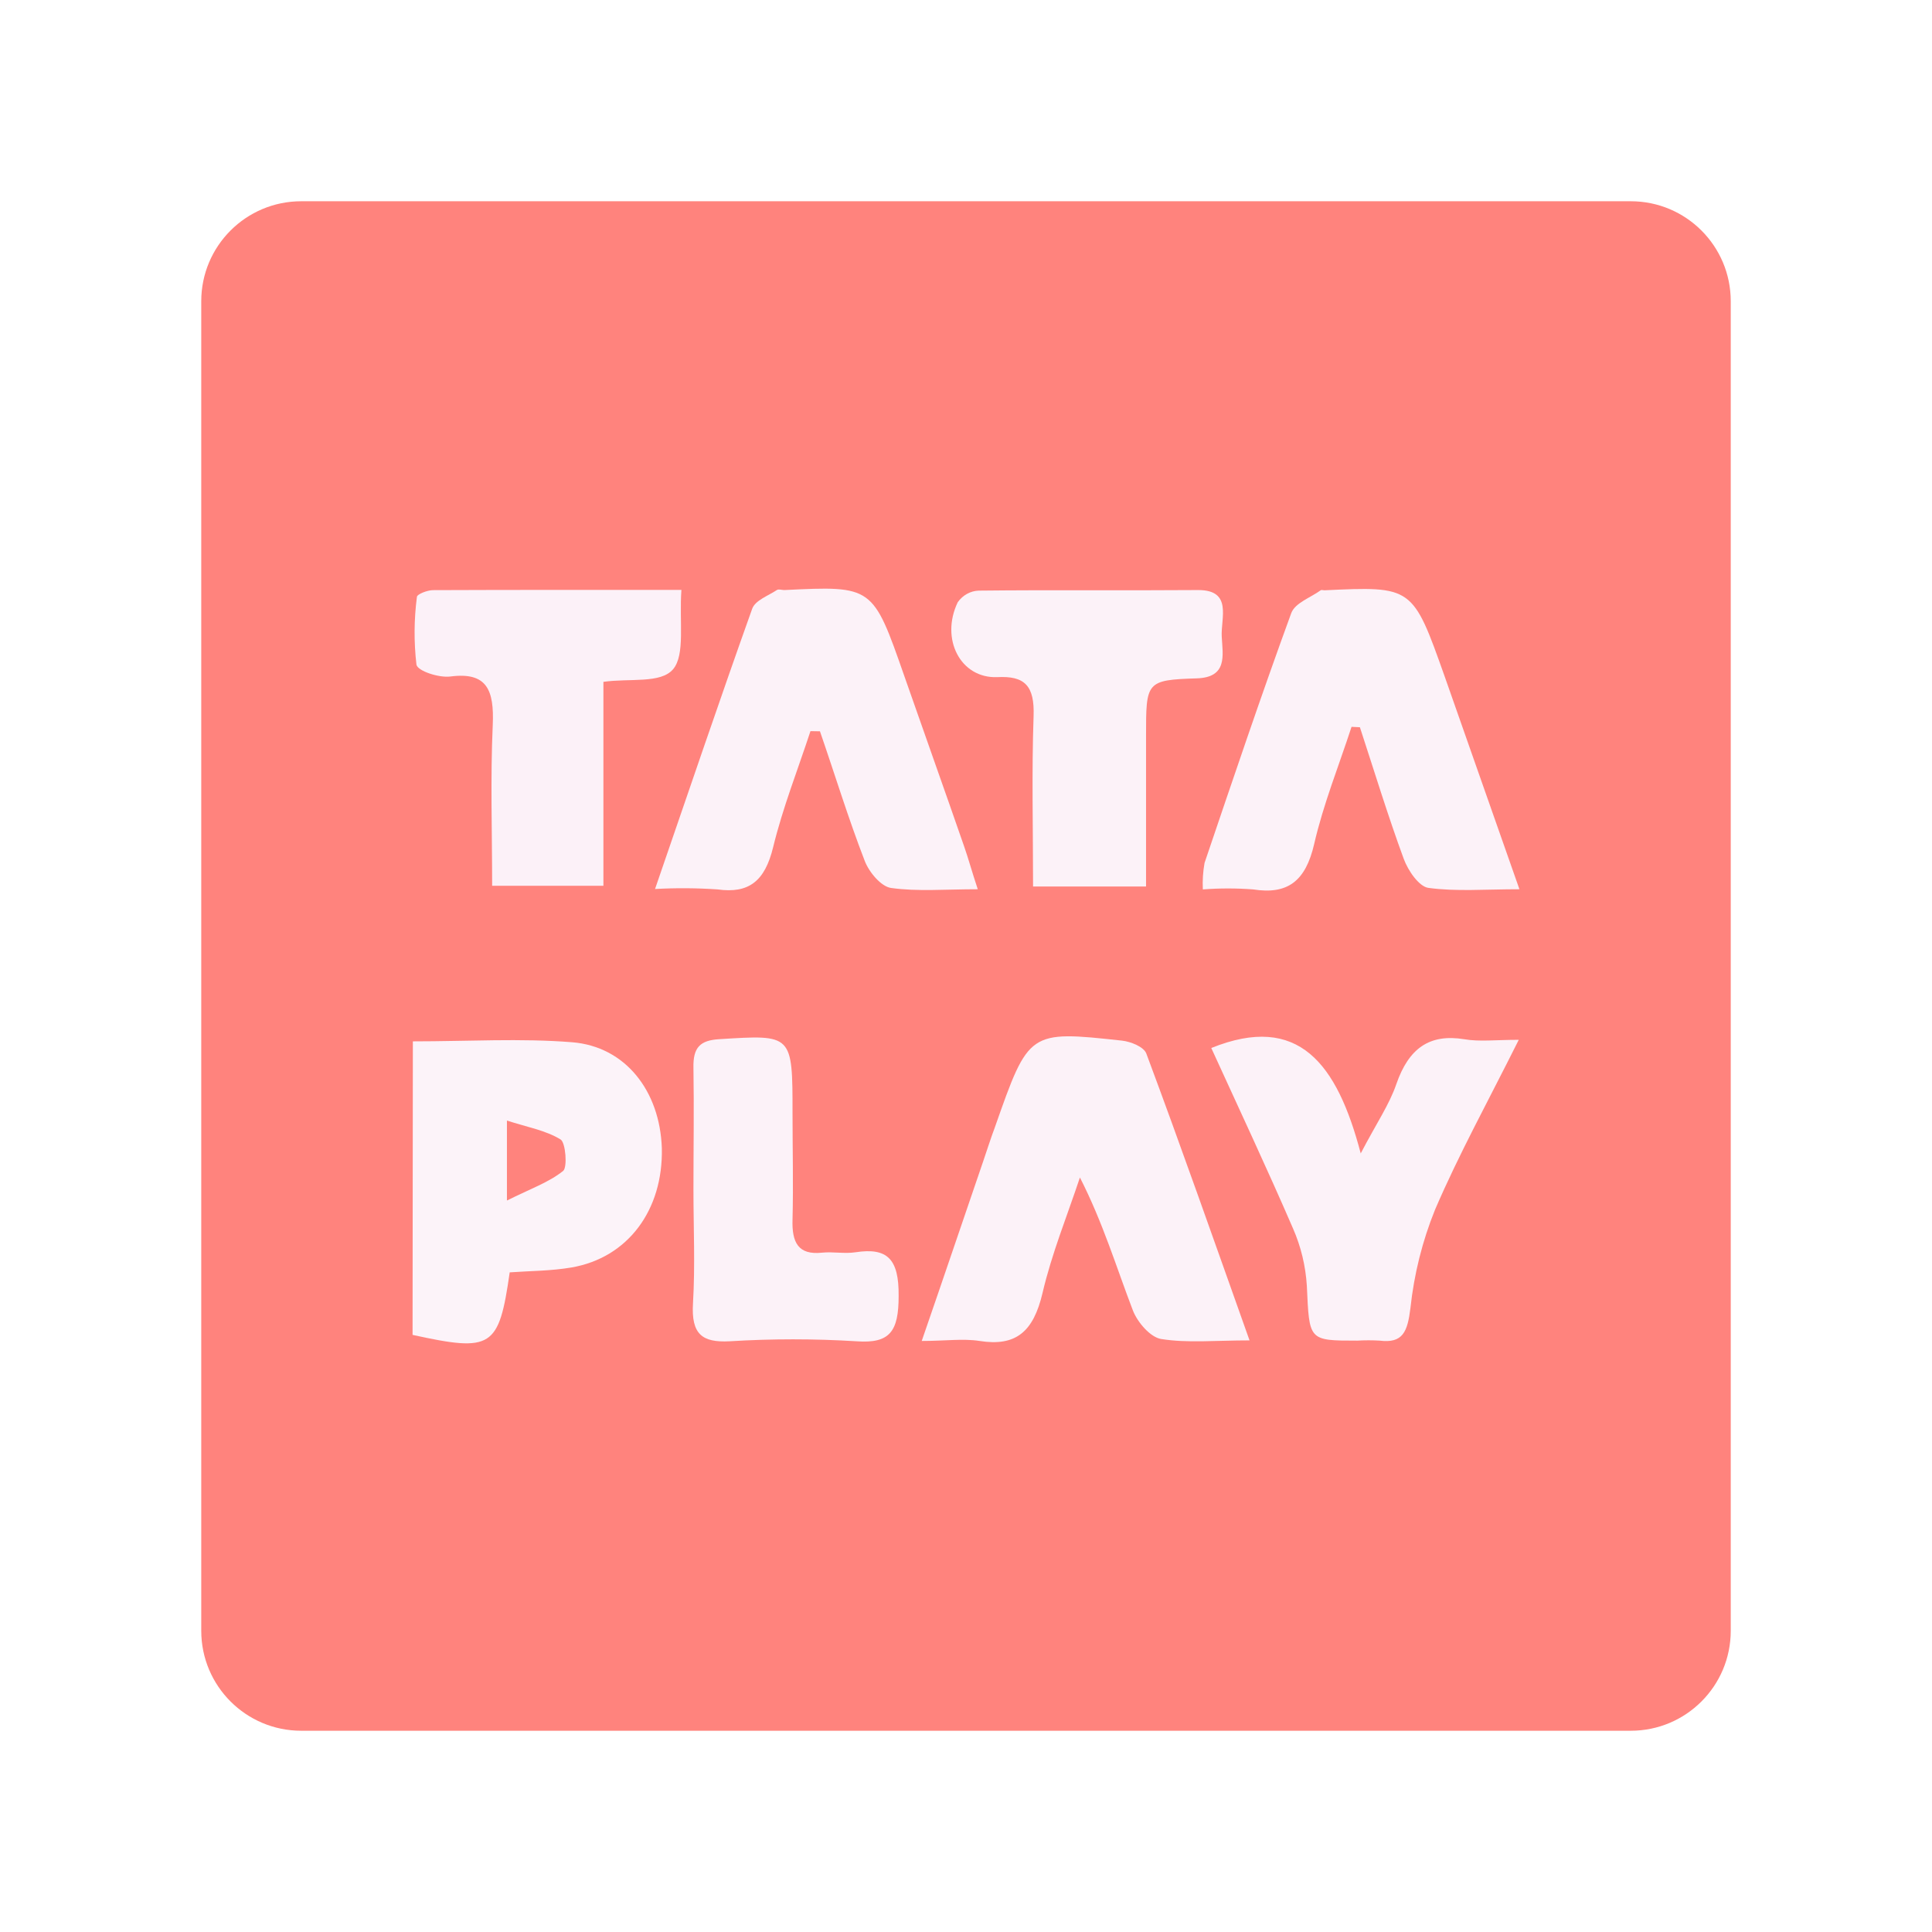
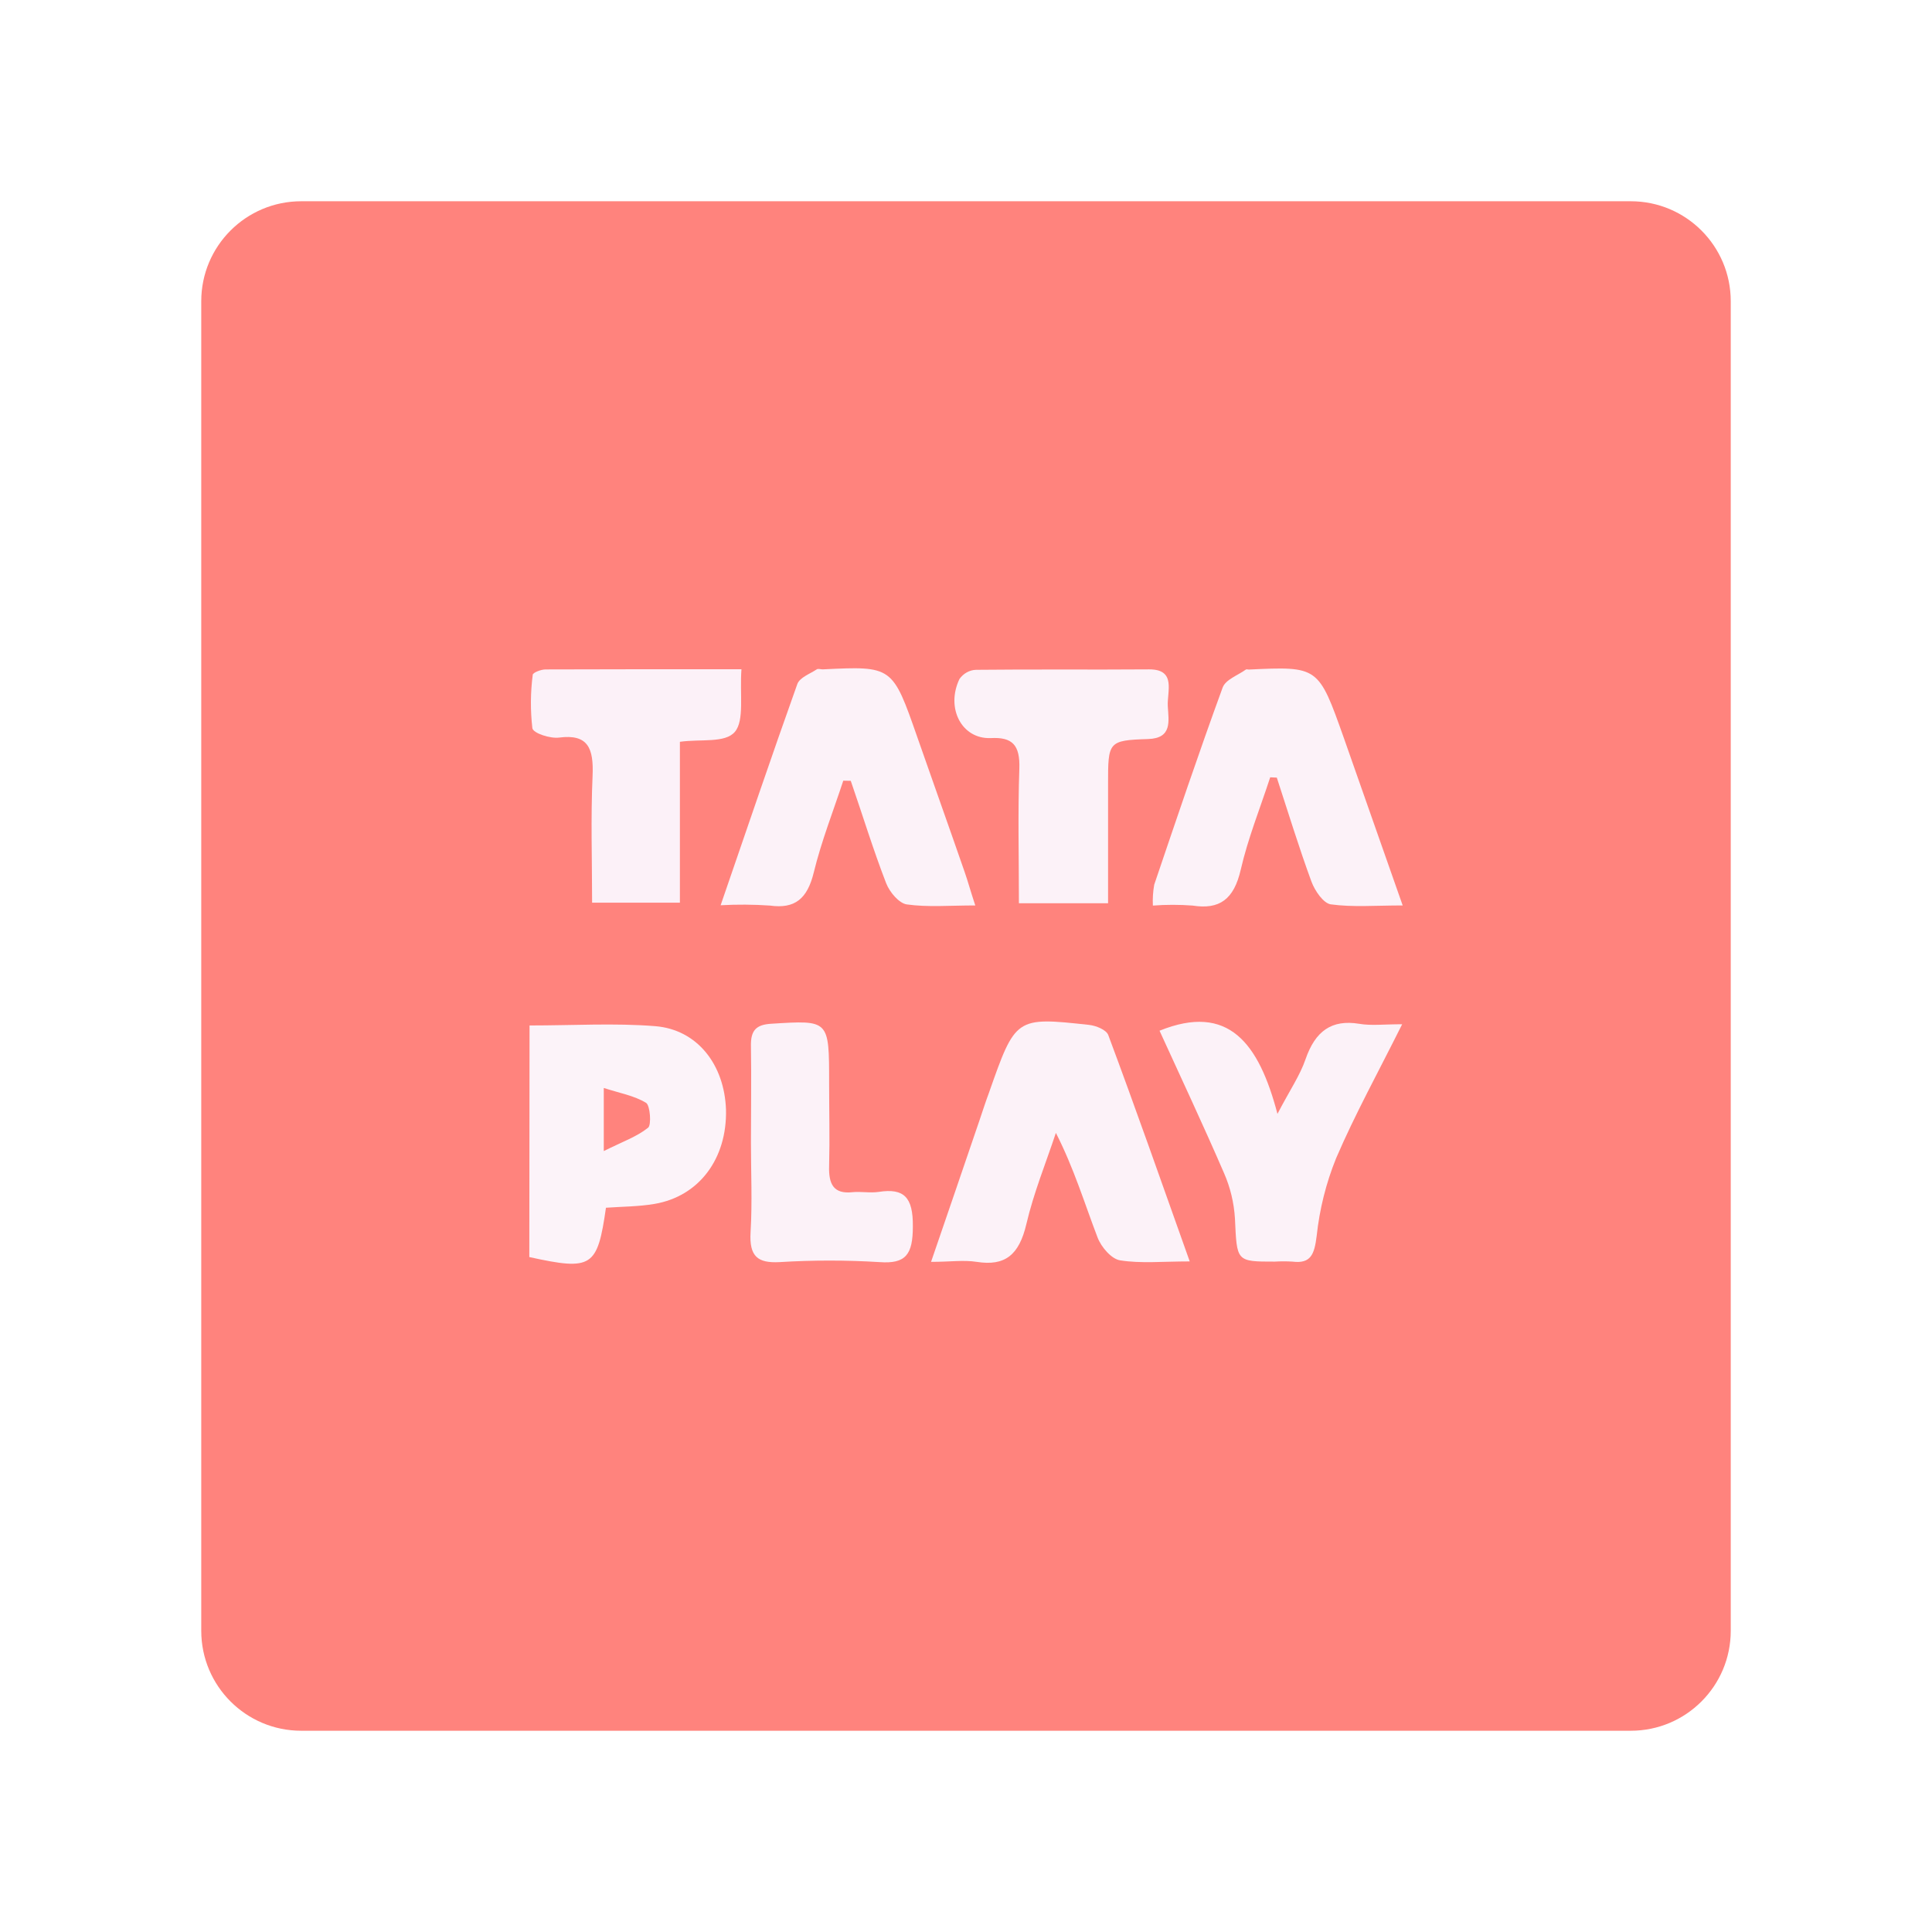
- <svg xmlns="http://www.w3.org/2000/svg" viewBox="0 0 192 192" version="1.1" id="svg8" width="192" height="192">
-   <defs id="defs1">
-     <style id="style1">.a{fill:#ff837d;}.b{fill:#fcf2f8;}.c{fill:#fcf3f9;}.d{fill:#fcf1f8;}</style>
+ <svg xmlns="http://www.w3.org/2000/svg" width="192" height="192" version="1.1" viewBox="0 0 192 192">
+   <defs>
+     <style>.a{fill:#ff837d;}.b{fill:#fcf2f8;}.c{fill:#fcf3f9;}.d{fill:#fcf1f8;}</style>
  </defs>
-   <rect class="a" width="152" height="152" rx="9.935" id="rect1" x="20" y="20" style="stroke-width:0.993" />
-   <g id="g8" transform="matrix(0.742591,0,0,0.8057845,38.84649,30.41253)">
-     <path class="d" d="m 38.88,35.01 c -0.31,3.93 0.53,8 -1.12,9.79 -1.65,1.79 -5.77,1.09 -9.32,1.55 V 71.5 H 13.55 c 0,-6.65 -0.24,-13.25 0.08,-19.81 0.21,-4.35 -0.78,-6.58 -5.66,-6 -1.51,0.19 -4.39,-0.67 -4.55,-1.46 a 31.5,31.5 0 0 1 0.06,-8.34 c 0,-0.35 1.39,-0.84 2.14,-0.85 C 16.38,35 27.15,35.01 38.88,35.01 Z" id="path8" />
-     <path class="b" d="m 35.35,71.9 c 4.57,-12.23 8.69,-23.44 13,-34.56 0.41,-1.05 2.14,-1.6 3.3,-2.31 0.24,-0.15 0.65,0 1,0 11.86,-0.53 11.84,-0.53 16.07,10.63 2.65,7 5.37,14 8,21 0.57,1.49 1,3 1.82,5.27 -4.4,0 -8.06,0.3 -11.61,-0.16 -1.32,-0.17 -2.92,-1.92 -3.51,-3.32 -2.21,-5.26 -4,-10.67 -6,-16 l -1.27,-0.02 c -1.7,4.77 -3.71,9.45 -5,14.33 -1.1,4.16 -3.23,5.73 -7.43,5.19 A 73.45,73.45 0 0 0 35.35,71.9 Z" id="path7" />
-     <path class="b" d="M 101.06,71.59 H 85.94 c 0,-7.17 -0.19,-14.11 0.07,-21 0.15,-3.78 -1.2,-5 -4.87,-4.82 -4.91,0.17 -7.64,-4.7 -5.28,-9.24 a 3.69,3.69 0 0 1 2.79,-1.43 c 9.8,-0.1 19.6,0 29.4,-0.07 4.62,0 3,3.47 3.14,5.77 0.14,2.3 0.79,5 -3.34,5.12 -6.8,0.2 -6.79,0.43 -6.79,7.09 z" id="path6" />
-     <path class="b" d="m 128.56,51.9 c -1.7,4.81 -3.77,9.52 -5,14.45 -1.16,4.64 -3.6,6.26 -8.16,5.6 a 48.37,48.37 0 0 0 -6.74,0 13.46,13.46 0 0 1 0.23,-3.27 c 3.79,-10.3 7.56,-20.61 11.6,-30.8 0.51,-1.27 2.58,-1.91 3.94,-2.82 0.11,-0.08 0.32,0 0.49,0 11.81,-0.51 11.82,-0.51 16.11,10.64 3.25,8.48 6.46,17 10,26.23 -4.64,0 -8.46,0.3 -12.19,-0.17 -1.25,-0.16 -2.71,-2.12 -3.29,-3.57 -2.13,-5.34 -3.94,-10.81 -5.87,-16.24 z" id="path5" />
-     <path class="c" d="m 2.94,90.69 c 7.43,0 14.41,-0.4 21.32,0.11 7.12,0.53 11.74,6 12,13.06 0.19,7.64 -4.55,13.53 -12.11,14.72 -2.74,0.43 -5.55,0.42 -8.25,0.6 -1.45,9.32 -2.36,9.86 -13,7.71 z m 12.59,19.63 c 3.22,-1.48 5.61,-2.24 7.52,-3.65 0.59,-0.43 0.34,-3.5 -0.34,-3.88 -2,-1.13 -4.46,-1.52 -7.18,-2.33 z" id="path4" />
-     <path class="b" d="m 40.49,108.98 c 0,-5 0.09,-10 0,-15 -0.07,-2.55 0.89,-3.42 3.47,-3.56 9.8,-0.56 9.79,-0.66 9.79,9.21 0,4.33 0.12,8.66 0,13 -0.11,2.92 0.8,4.43 3.95,4.12 1.48,-0.14 3,0.16 4.49,-0.05 4.25,-0.6 5.81,0.82 5.76,5.4 0,4.37 -1.17,5.88 -5.63,5.58 a 149.93,149.93 0 0 0 -17,0 c -3.63,0.17 -5.15,-0.83 -4.89,-4.7 0.3,-4.67 0.06,-9.34 0.06,-14 z" id="path3" />
-     <path class="b" d="m 114.91,127.57 c -4.61,0 -8.28,0.35 -11.82,-0.17 -1.45,-0.21 -3.19,-2.06 -3.81,-3.57 -2.21,-5.32 -4,-10.81 -7.07,-16.35 -1.71,4.74 -3.77,9.38 -5,14.23 -1.23,4.85 -3.61,6.63 -8.43,5.93 -2.23,-0.32 -4.53,0 -7.74,0 3,-8 5.59,-15.07 8.23,-22.17 0.52,-1.4 1,-2.81 1.57,-4.21 4.53,-11.88 4.53,-11.91 17,-10.66 1.16,0.12 2.92,0.75 3.26,1.6 4.64,11.45 9.05,23.04 13.81,35.37 z" id="path2" />
-     <path class="b" d="m 150.94,90.5 c -4.09,7.55 -8,14.08 -11.2,20.94 a 42.31,42.31 0 0 0 -3.3,12.16 c -0.39,2.89 -1,4.36 -4.11,4 a 27.28,27.28 0 0 0 -3,0 c -6.57,0 -6.41,0 -6.75,-6.75 a 19.49,19.49 0 0 0 -1.85,-7.08 c -3.51,-7.48 -7.27,-14.85 -10.94,-22.26 11.69,-4.35 16.84,1.92 20,13 2.15,-3.8 3.82,-6 4.77,-8.56 1.65,-4.38 4.41,-6.23 9.1,-5.52 2.01,0.32 4.15,0.07 7.28,0.07 z" id="path1" />
+   <rect class="a" x="20" y="20" width="152" height="152" rx="9.935" stroke-width=".993" />
+   <g transform="matrix(.58594 0 0 .6358 50.903 44.249)">
+     <path class="d" d="m38.88 35.01c-0.31 3.93 0.53 8-1.12 9.79s-5.77 1.09-9.32 1.55v25.15h-14.89c0-6.65-0.24-13.25 0.08-19.81 0.21-4.35-0.78-6.58-5.66-6-1.51 0.19-4.39-0.67-4.55-1.46a31.5 31.5 0 0 1 0.06-8.34c0-0.35 1.39-0.84 2.14-0.85 10.76-0.04 21.53-0.03 33.26-0.03z" />
+     <path class="b" d="m35.35 71.9c4.57-12.23 8.69-23.44 13-34.56 0.41-1.05 2.14-1.6 3.3-2.31 0.24-0.15 0.65 0 1 0 11.86-0.53 11.84-0.53 16.07 10.63 2.65 7 5.37 14 8 21 0.57 1.49 1 3 1.82 5.27-4.4 0-8.06 0.3-11.61-0.16-1.32-0.17-2.92-1.92-3.51-3.32-2.21-5.26-4-10.67-6-16l-1.27-0.02c-1.7 4.77-3.71 9.45-5 14.33-1.1 4.16-3.23 5.73-7.43 5.19a73.45 73.45 0 0 0-8.37-0.05z" />
+     <path class="b" d="m101.06 71.59h-15.12c0-7.17-0.19-14.11 0.07-21 0.15-3.78-1.2-5-4.87-4.82-4.91 0.17-7.64-4.7-5.28-9.24a3.69 3.69 0 0 1 2.79-1.43c9.8-0.1 19.6 0 29.4-0.07 4.62 0 3 3.47 3.14 5.77s0.79 5-3.34 5.12c-6.8 0.2-6.79 0.43-6.79 7.09z" />
+     <path class="b" d="m128.56 51.9c-1.7 4.81-3.77 9.52-5 14.45-1.16 4.64-3.6 6.26-8.16 5.6a48.37 48.37 0 0 0-6.74 0 13.46 13.46 0 0 1 0.23-3.27c3.79-10.3 7.56-20.61 11.6-30.8 0.51-1.27 2.58-1.91 3.94-2.82 0.11-0.08 0.32 0 0.49 0 11.81-0.51 11.82-0.51 16.11 10.64 3.25 8.48 6.46 17 10 26.23-4.64 0-8.46 0.3-12.19-0.17-1.25-0.16-2.71-2.12-3.29-3.57-2.13-5.34-3.94-10.81-5.87-16.24z" />
+     <path class="c" d="m2.94 90.69c7.43 0 14.41-0.4 21.32 0.11 7.12 0.53 11.74 6 12 13.06 0.19 7.64-4.55 13.53-12.11 14.72-2.74 0.43-5.55 0.42-8.25 0.6-1.45 9.32-2.36 9.86-13 7.71zm12.59 19.63c3.22-1.48 5.61-2.24 7.52-3.65 0.59-0.43 0.34-3.5-0.34-3.88-2-1.13-4.46-1.52-7.18-2.33z" />
+     <path class="b" d="m40.49 108.98c0-5 0.09-10 0-15-0.07-2.55 0.89-3.42 3.47-3.56 9.8-0.56 9.79-0.66 9.79 9.21 0 4.33 0.12 8.66 0 13-0.11 2.92 0.8 4.43 3.95 4.12 1.48-0.14 3 0.16 4.49-0.05 4.25-0.6 5.81 0.82 5.76 5.4 0 4.37-1.17 5.88-5.63 5.58a149.93 149.93 0 0 0-17 0c-3.63 0.17-5.15-0.83-4.89-4.7 0.3-4.67 0.06-9.34 0.06-14z" />
+     <path class="b" d="m114.91 127.57c-4.61 0-8.28 0.35-11.82-0.17-1.45-0.21-3.19-2.06-3.81-3.57-2.21-5.32-4-10.81-7.07-16.35-1.71 4.74-3.77 9.38-5 14.23s-3.61 6.63-8.43 5.93c-2.23-0.32-4.53 0-7.74 0 3-8 5.59-15.07 8.23-22.17 0.52-1.4 1-2.81 1.57-4.21 4.53-11.88 4.53-11.91 17-10.66 1.16 0.12 2.92 0.75 3.26 1.6 4.64 11.45 9.05 23.04 13.81 35.37z" />
+     <path class="b" d="m150.94 90.5c-4.09 7.55-8 14.08-11.2 20.94a42.31 42.31 0 0 0-3.3 12.16c-0.39 2.89-1 4.36-4.11 4a27.28 27.28 0 0 0-3 0c-6.57 0-6.41 0-6.75-6.75a19.49 19.49 0 0 0-1.85-7.08c-3.51-7.48-7.27-14.85-10.94-22.26 11.69-4.35 16.84 1.92 20 13 2.15-3.8 3.82-6 4.77-8.56 1.65-4.38 4.41-6.23 9.1-5.52 2.01 0.32 4.15 0.07 7.28 0.07z" />
  </g>
</svg>
